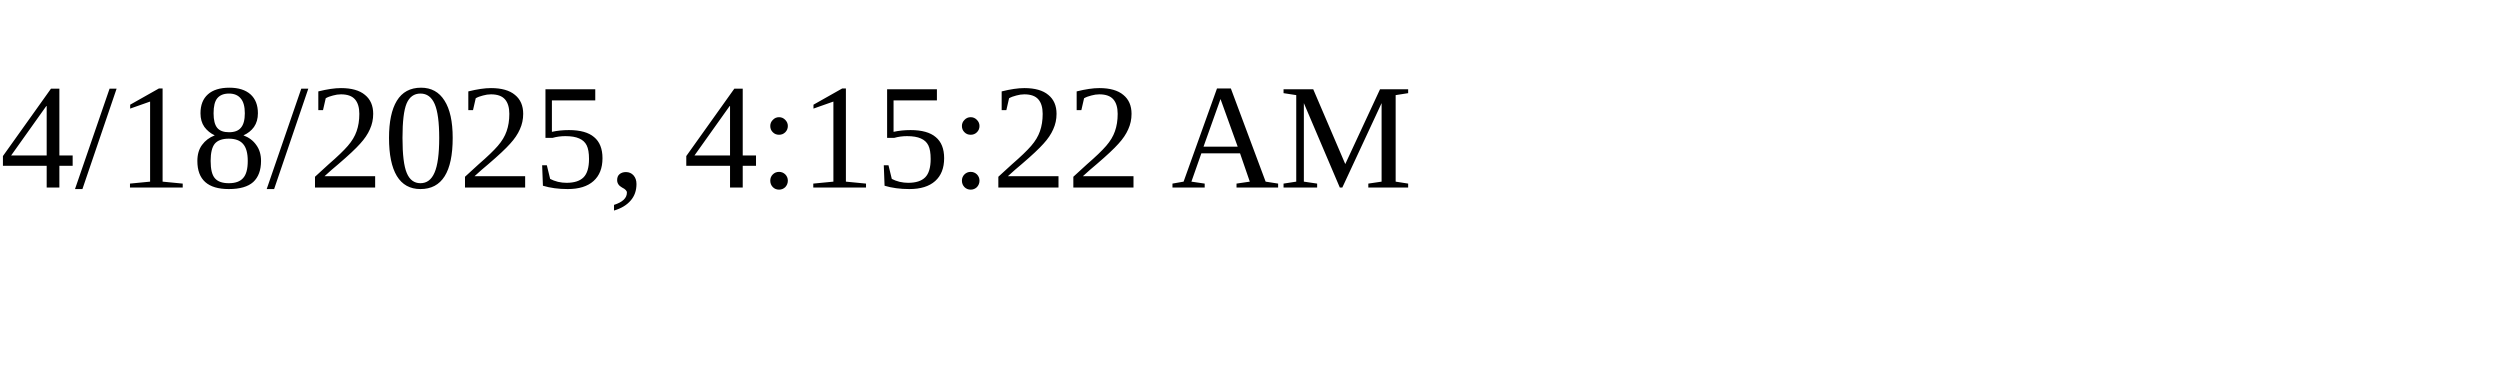
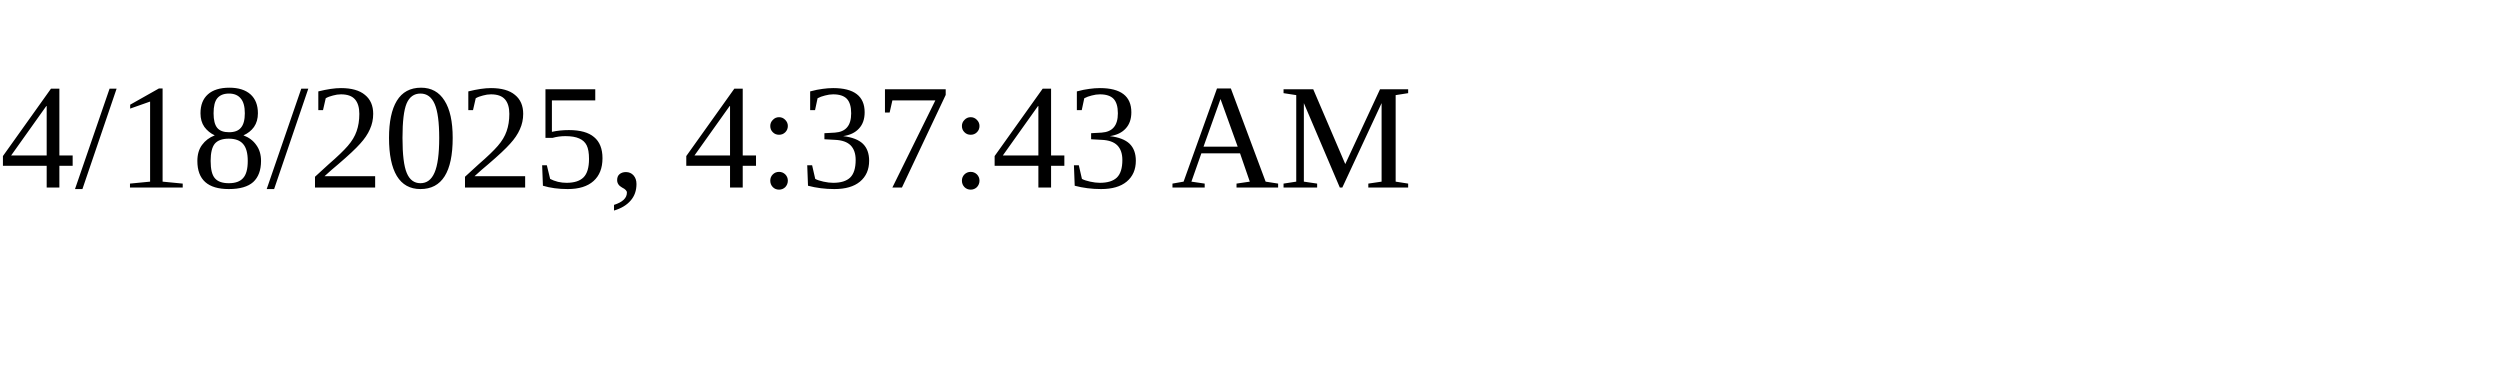
<svg xmlns="http://www.w3.org/2000/svg" height="30" width="200">
-   <text x="0" y="15">4/18/2025, 4:15:22 AM</text>
+   <text x="0" y="15">4/18/2025, 4:37:43 AM</text>
</svg>
